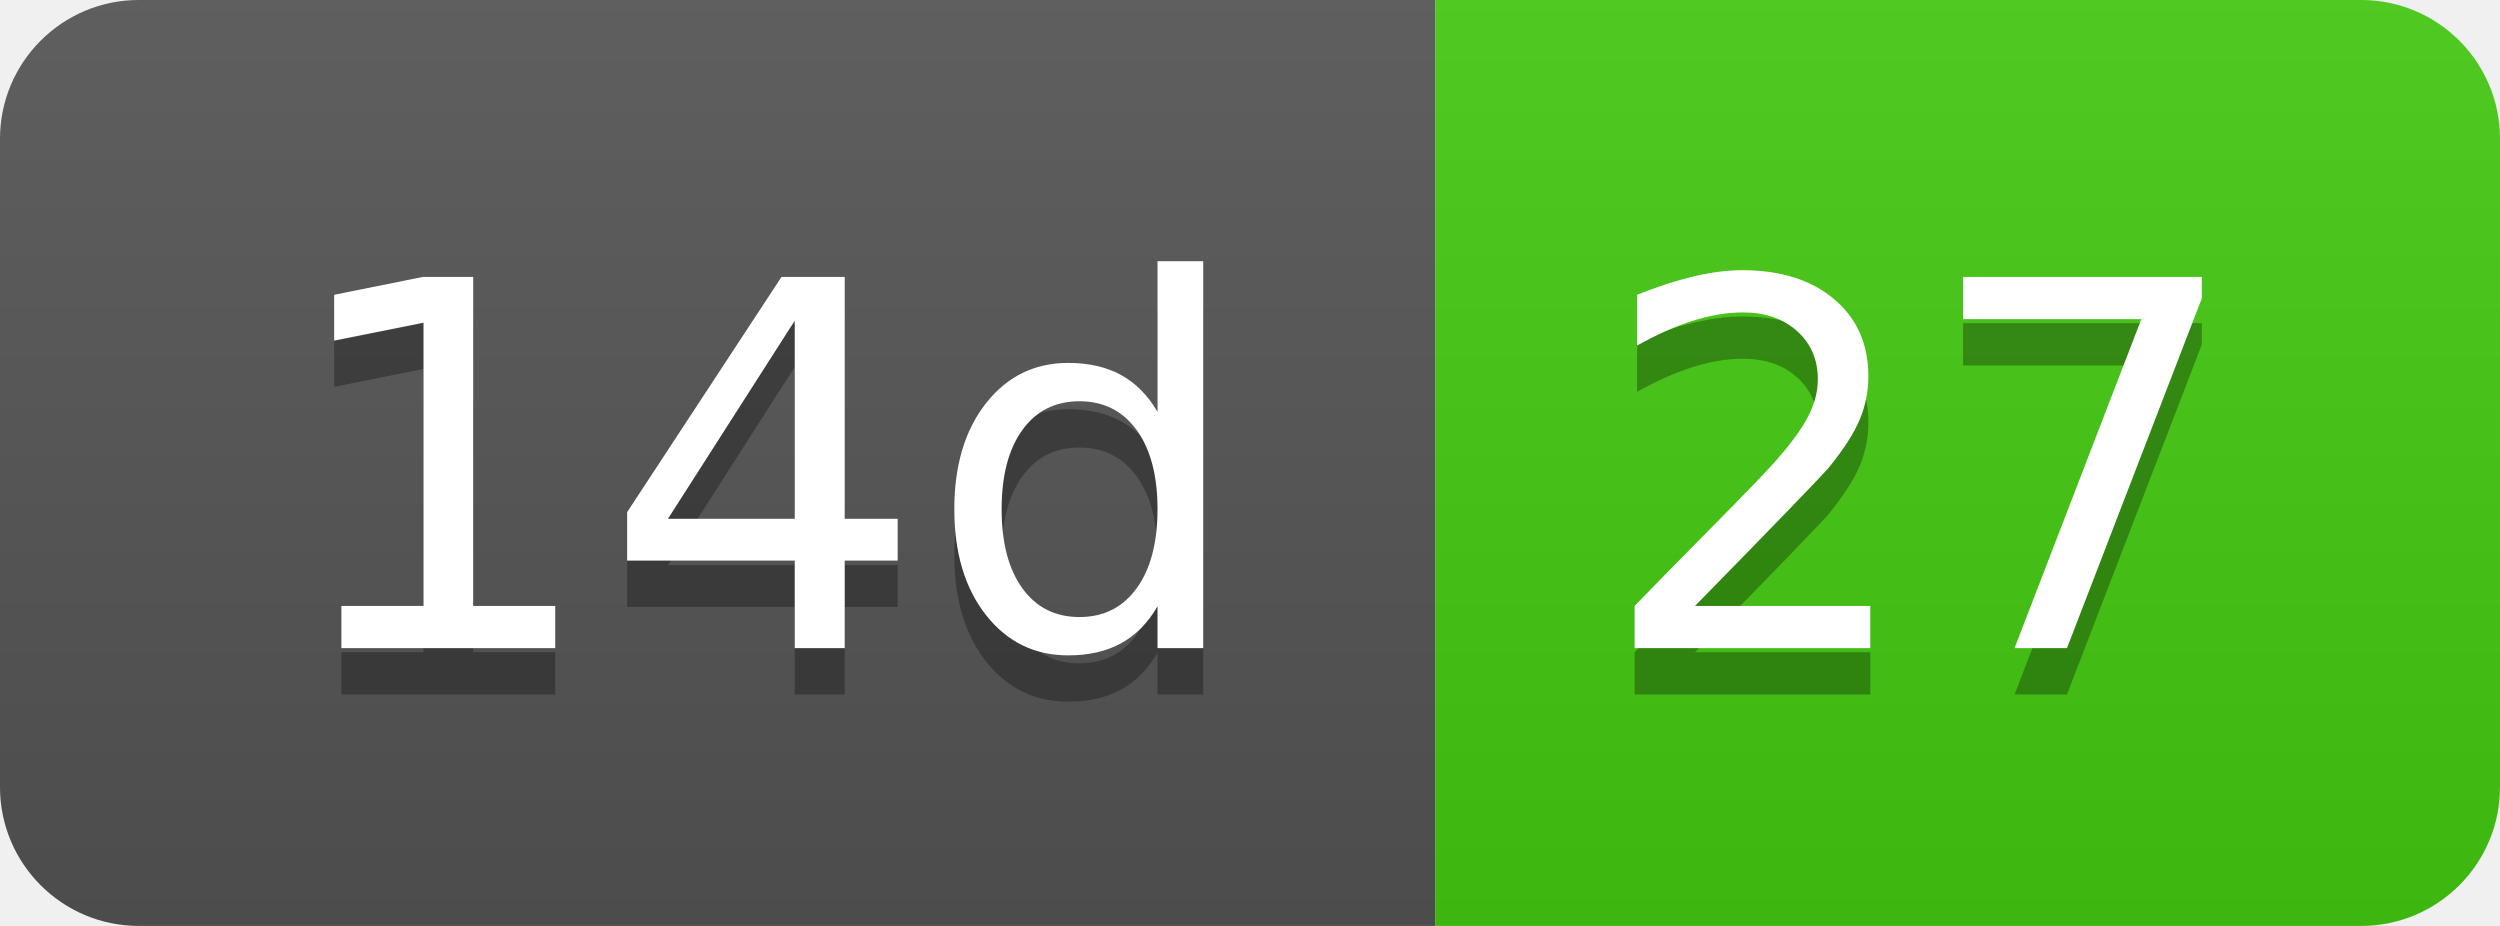
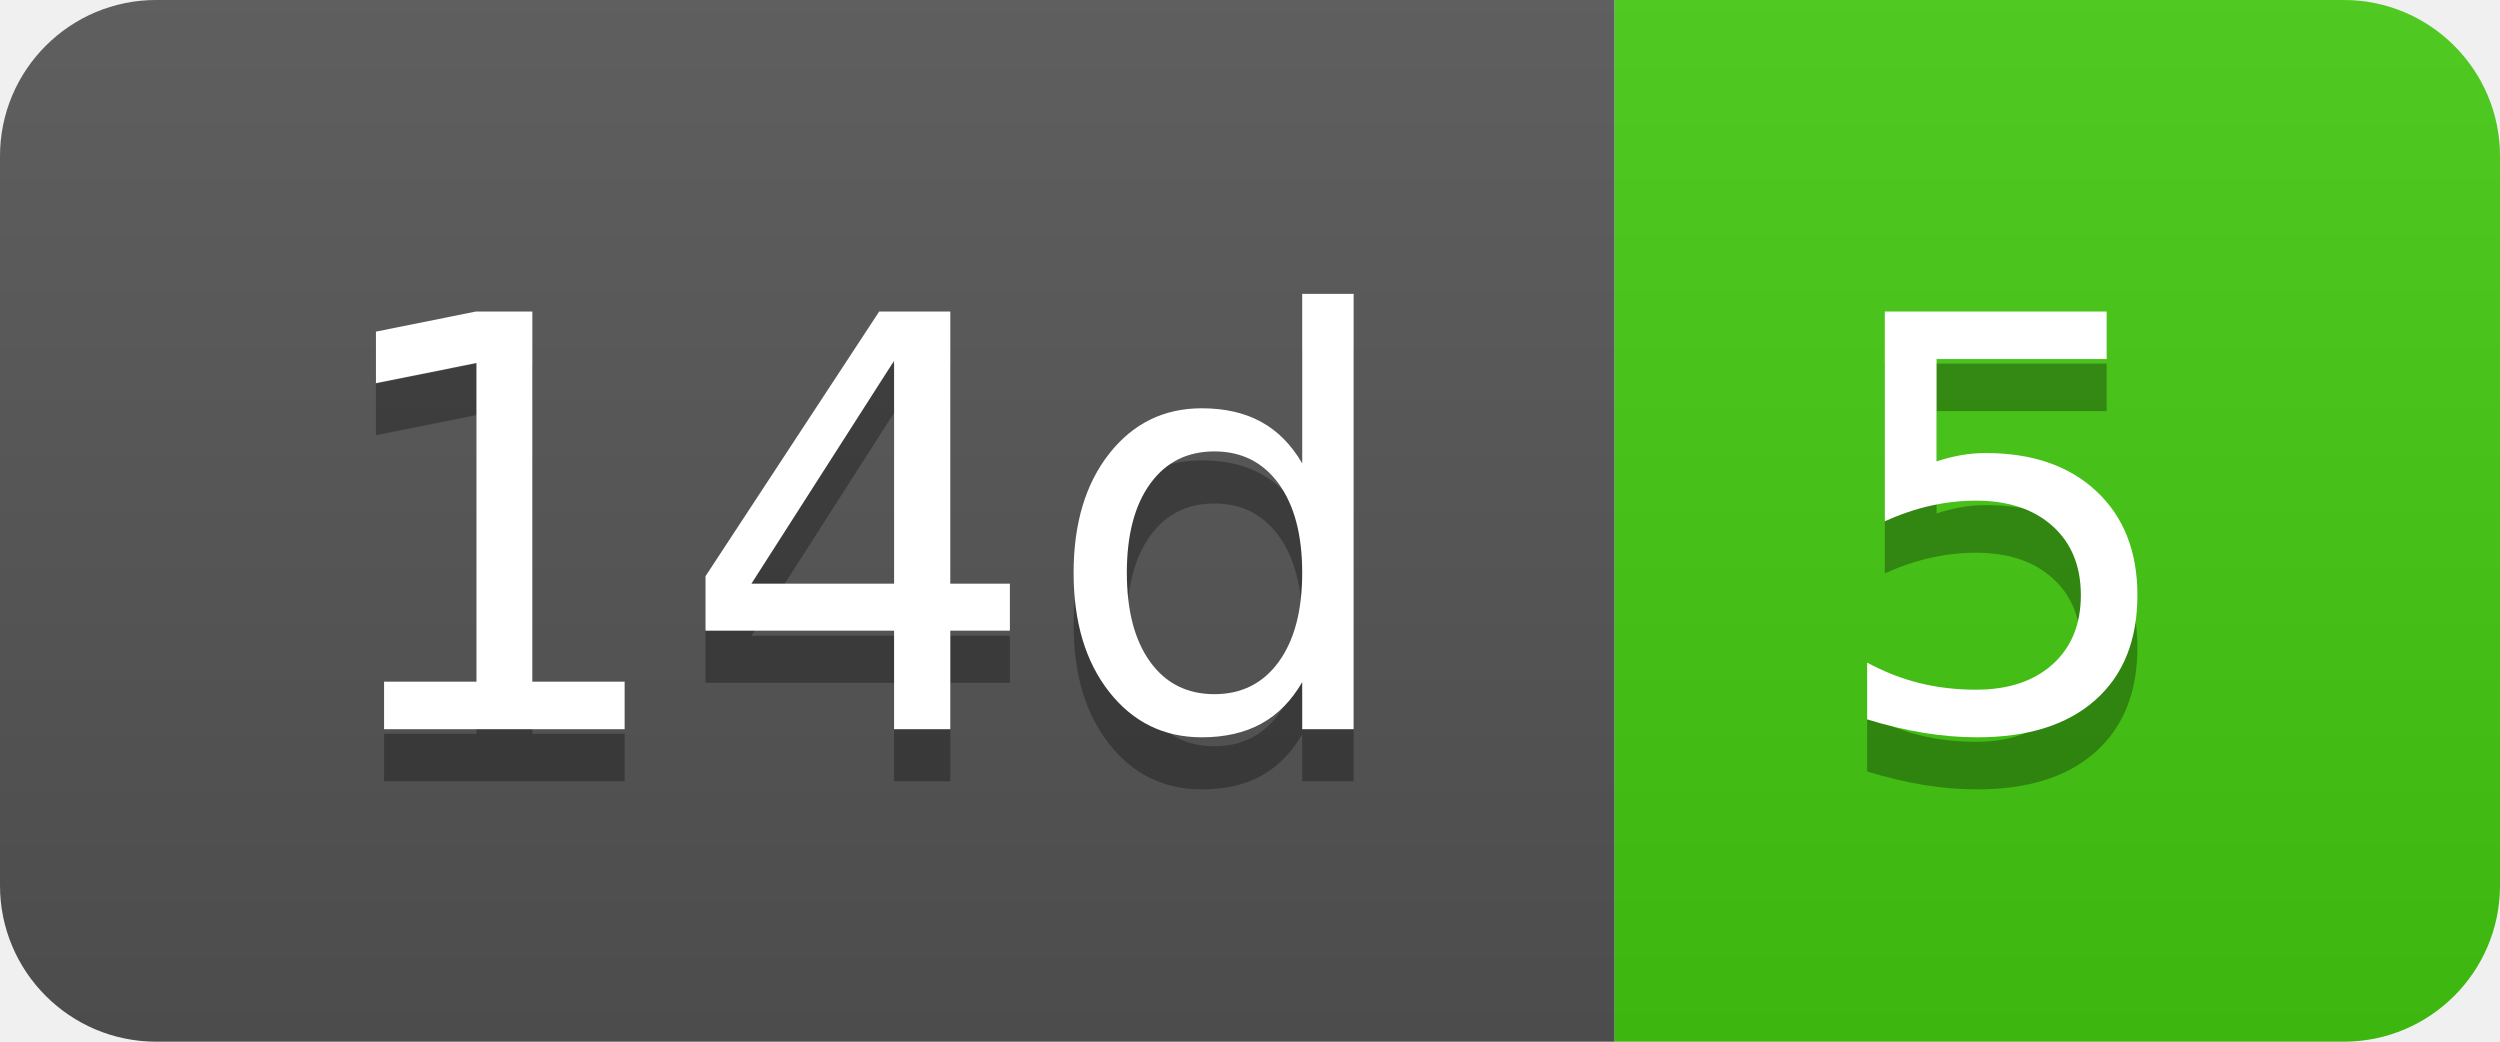
- <svg xmlns="http://www.w3.org/2000/svg" width="54" height="20" role="img" aria-label="14d: 27">
+ <svg xmlns="http://www.w3.org/2000/svg" width="48" height="20" role="img" aria-label="14d: 5">
  <linearGradient id="s" x2="0" y2="100%">
    <stop offset="0" stop-color="#bbb" stop-opacity=".1" />
    <stop offset="1" stop-opacity=".1" />
  </linearGradient>
  <clipPath id="r">
-     <rect width="54" height="20" rx="3" fill="#fff" />
+     <rect width="48" height="20" rx="3" fill="#fff" />
  </clipPath>
  <g clip-path="url(#r)">
    <rect width="31" height="20" fill="#555" />
-     <rect x="31" width="23" height="20" fill="#4c1" />
-     <rect width="54" height="20" fill="url(#s)" />
+     <rect x="31" width="17" height="20" fill="#4c1" />
+     <rect width="48" height="20" fill="url(#s)" />
  </g>
  <g fill="#fff" text-anchor="middle" font-family="Verdana,Geneva,DejaVu Sans,sans-serif" text-rendering="geometricPrecision" font-size="110">
    <text aria-hidden="true" x="165" y="150" fill="#010101" fill-opacity=".3" transform="scale(.1)" textLength="210">14d</text>
    <text x="165" y="140" transform="scale(.1)" fill="#fff" textLength="210">14d</text>
-     <text aria-hidden="true" x="415" y="150" fill="#010101" fill-opacity=".3" transform="scale(.1)" textLength="130">27</text>
-     <text x="415" y="140" transform="scale(.1)" fill="#fff" textLength="130">27</text>
+     <text aria-hidden="true" x="385" y="150" fill="#010101" fill-opacity=".3" transform="scale(.1)" textLength="70">5</text>
+     <text x="385" y="140" transform="scale(.1)" fill="#fff" textLength="70">5</text>
  </g>
</svg>
